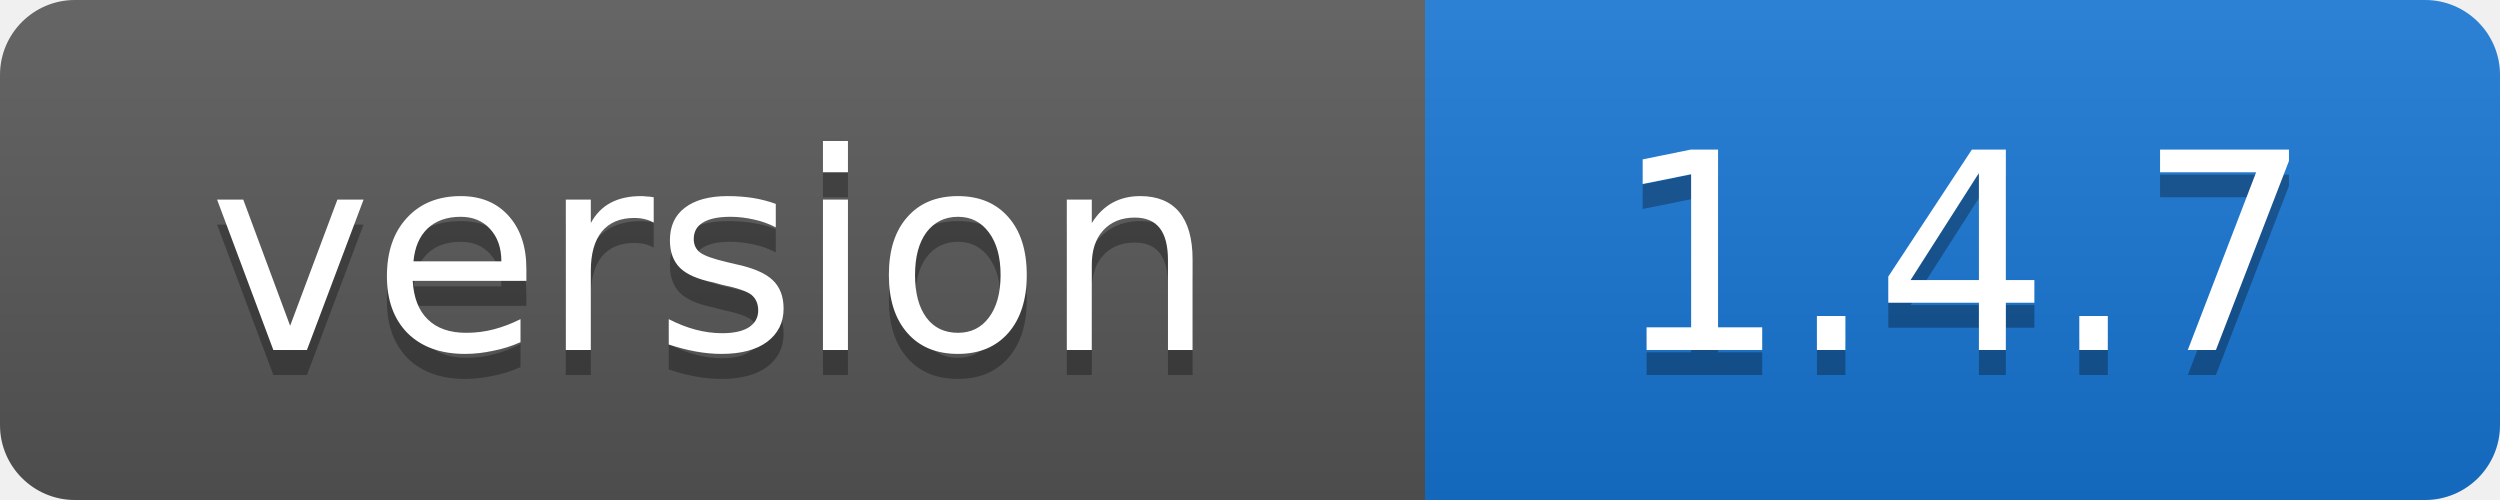
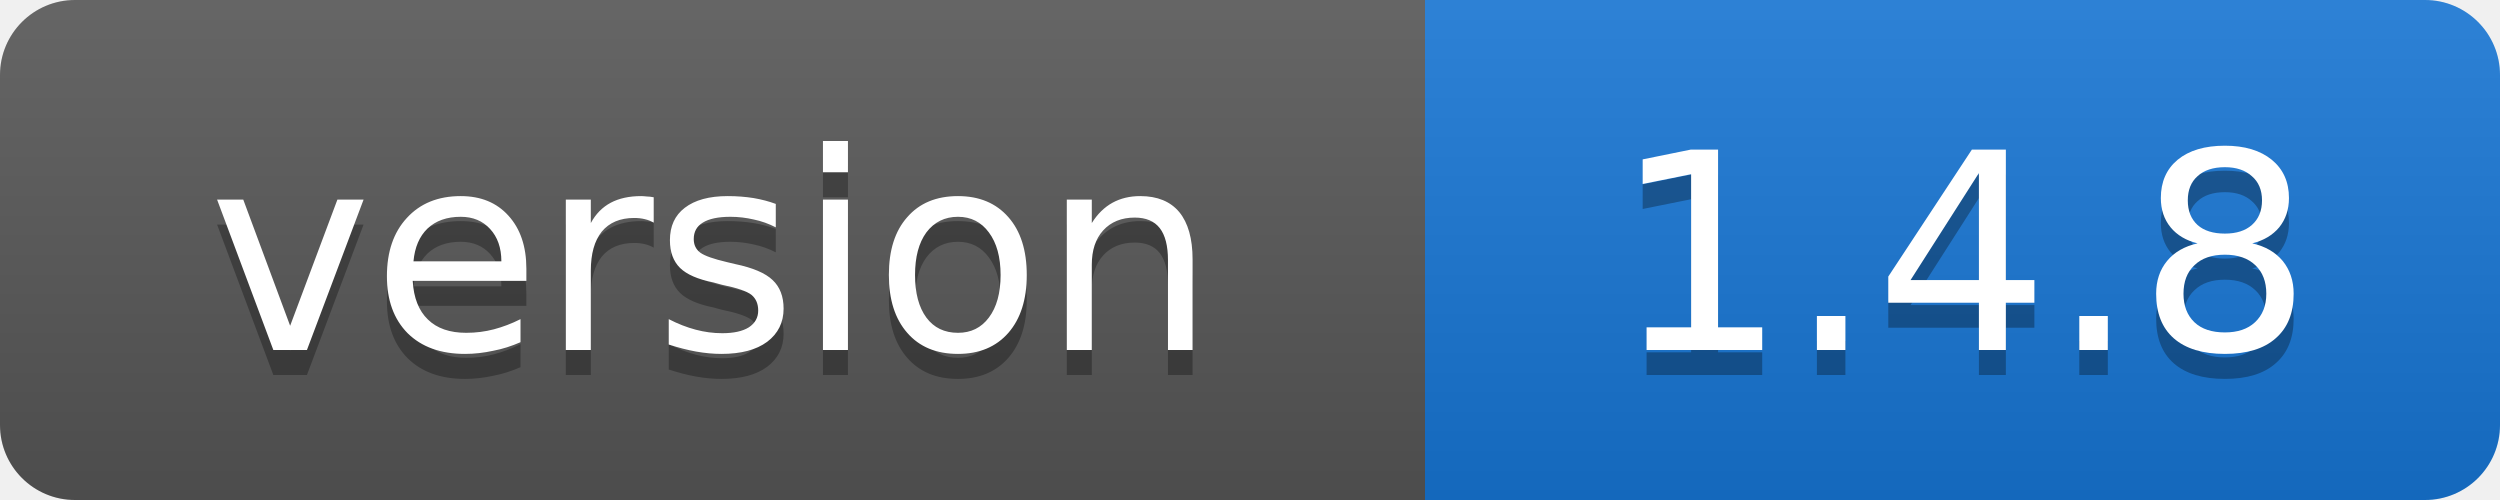
- <svg xmlns="http://www.w3.org/2000/svg" width="100" height="20" role="img" aria-label="version: 1.4.7">
+ <svg xmlns="http://www.w3.org/2000/svg" width="100" height="20" role="img" aria-label="version: 1.4.8">
  <linearGradient id="s" x2="0" y2="100%">
    <stop offset="0" stop-color="#fff" stop-opacity=".1" />
    <stop offset="1" stop-opacity=".1" />
  </linearGradient>
  <clipPath id="r">
    <rect width="100" height="20" rx="3" />
  </clipPath>
  <g clip-path="url(#r)">
    <rect width="57" height="20" fill="#555" />
    <rect x="57" width="43" height="20" fill="#1674d1" />
    <rect width="100" height="20" fill="url(#s)" />
  </g>
  <g fill="#fff" text-anchor="middle" font-family="Verdana,Geneva,DejaVu Sans,sans-serif" font-size="11">
    <text x="28.5" y="15" fill="#010101" fill-opacity=".3">version</text>
    <text x="28.5" y="14">version</text>
-     <text x="78.5" y="15" fill="#010101" fill-opacity=".3">1.4.7</text>
-     <text x="78.5" y="14">1.4.7</text>
+     <text x="78.5" y="15" fill="#010101" fill-opacity=".3">1.4.8</text>
+     <text x="78.5" y="14">1.4.8</text>
  </g>
</svg>
